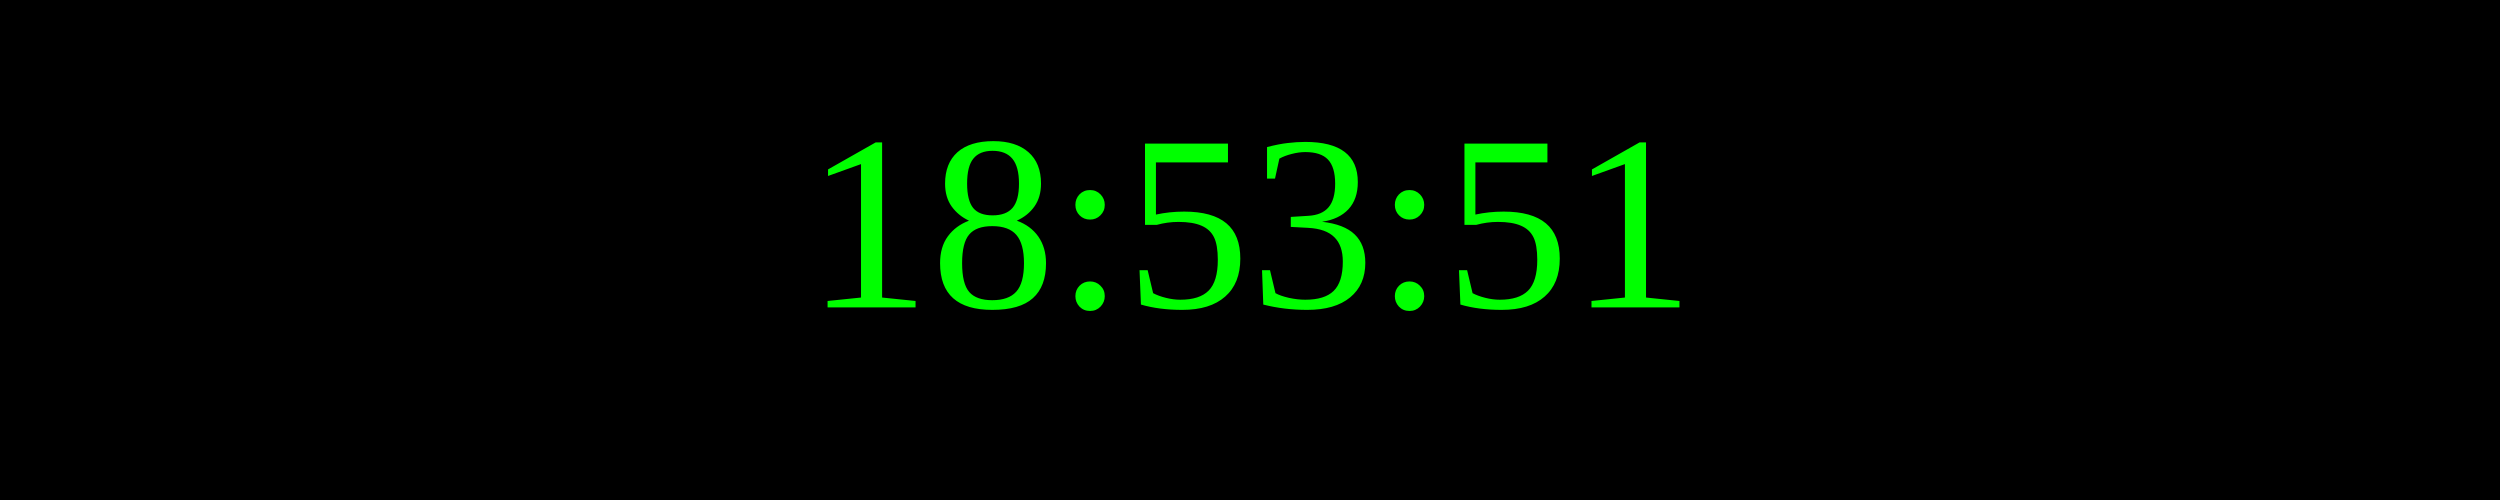
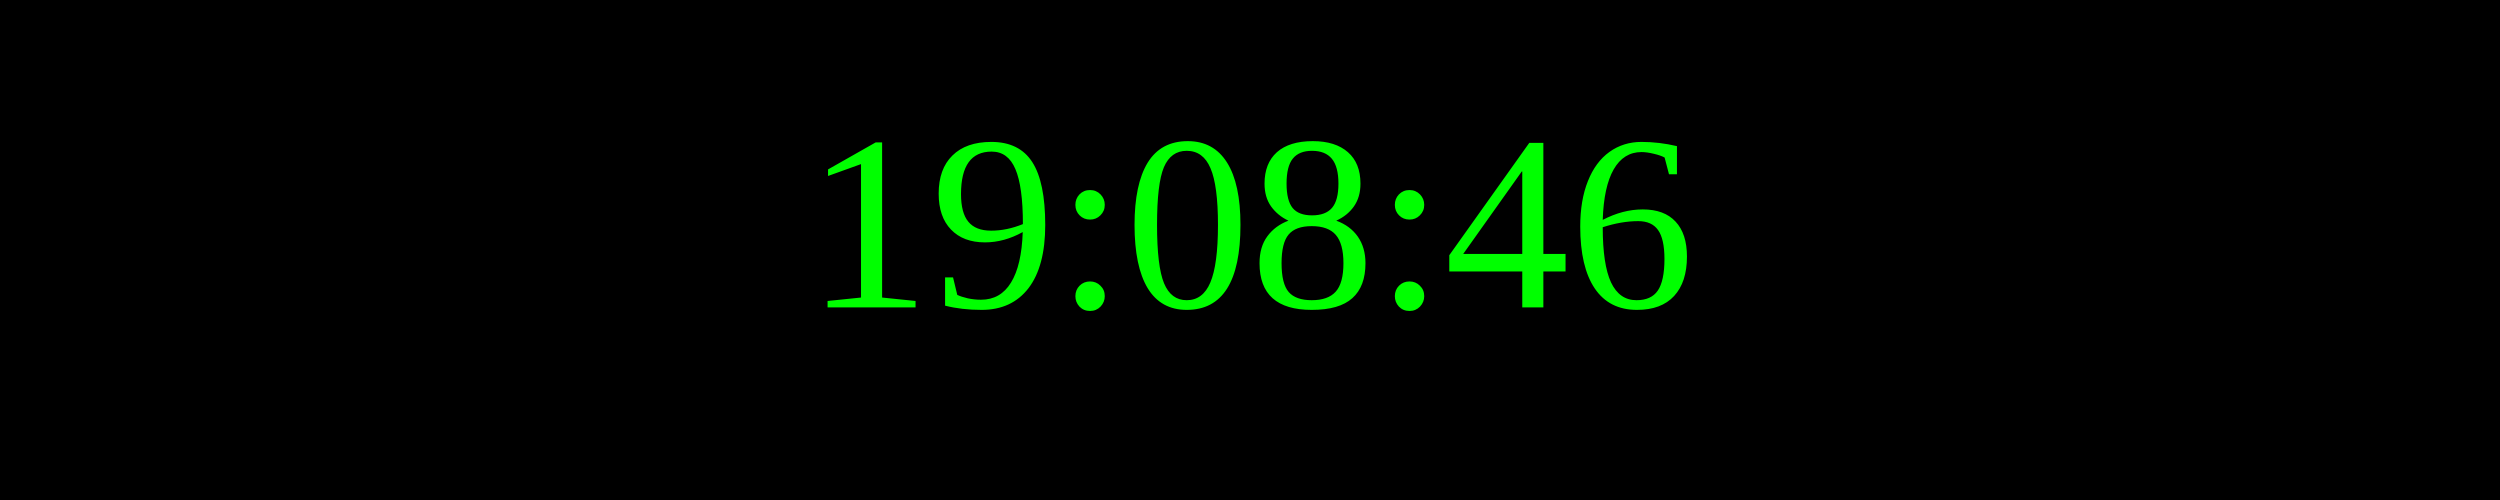
<svg xmlns="http://www.w3.org/2000/svg" width="250" height="50">
  <rect width="100%" height="100%" fill="black" />
  <text x="50%" y="50%" font-size="25" fill="lime" text-anchor="middle" dominant-baseline="middle">
- 18:53:51
+ 19:08:46
</text>
</svg>
